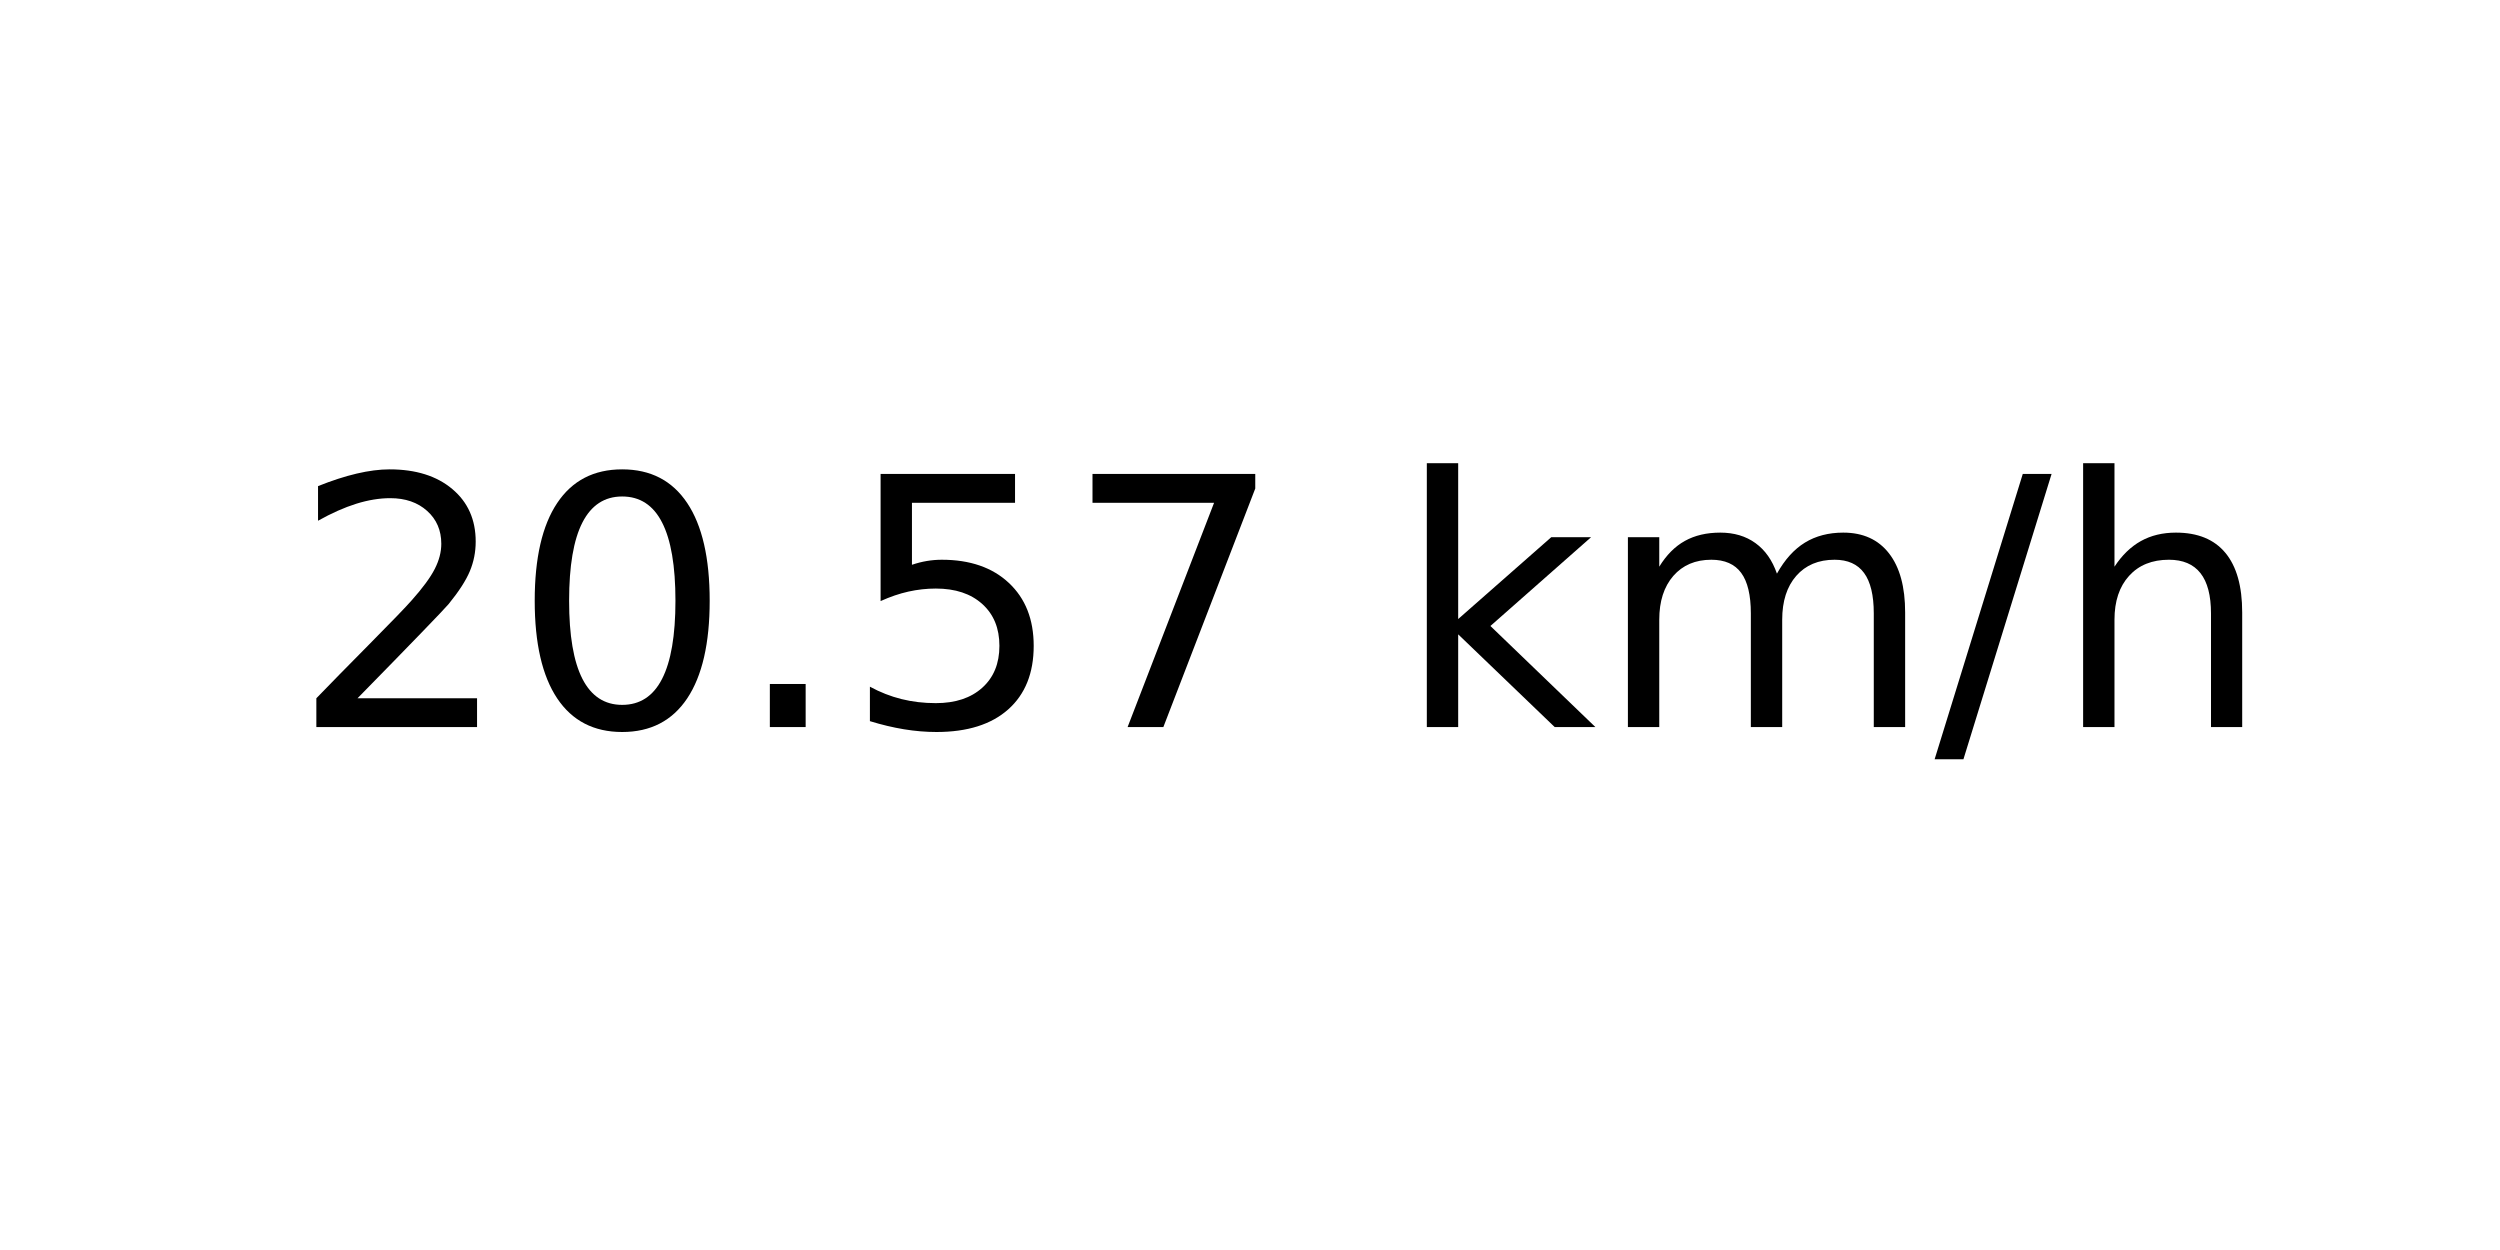
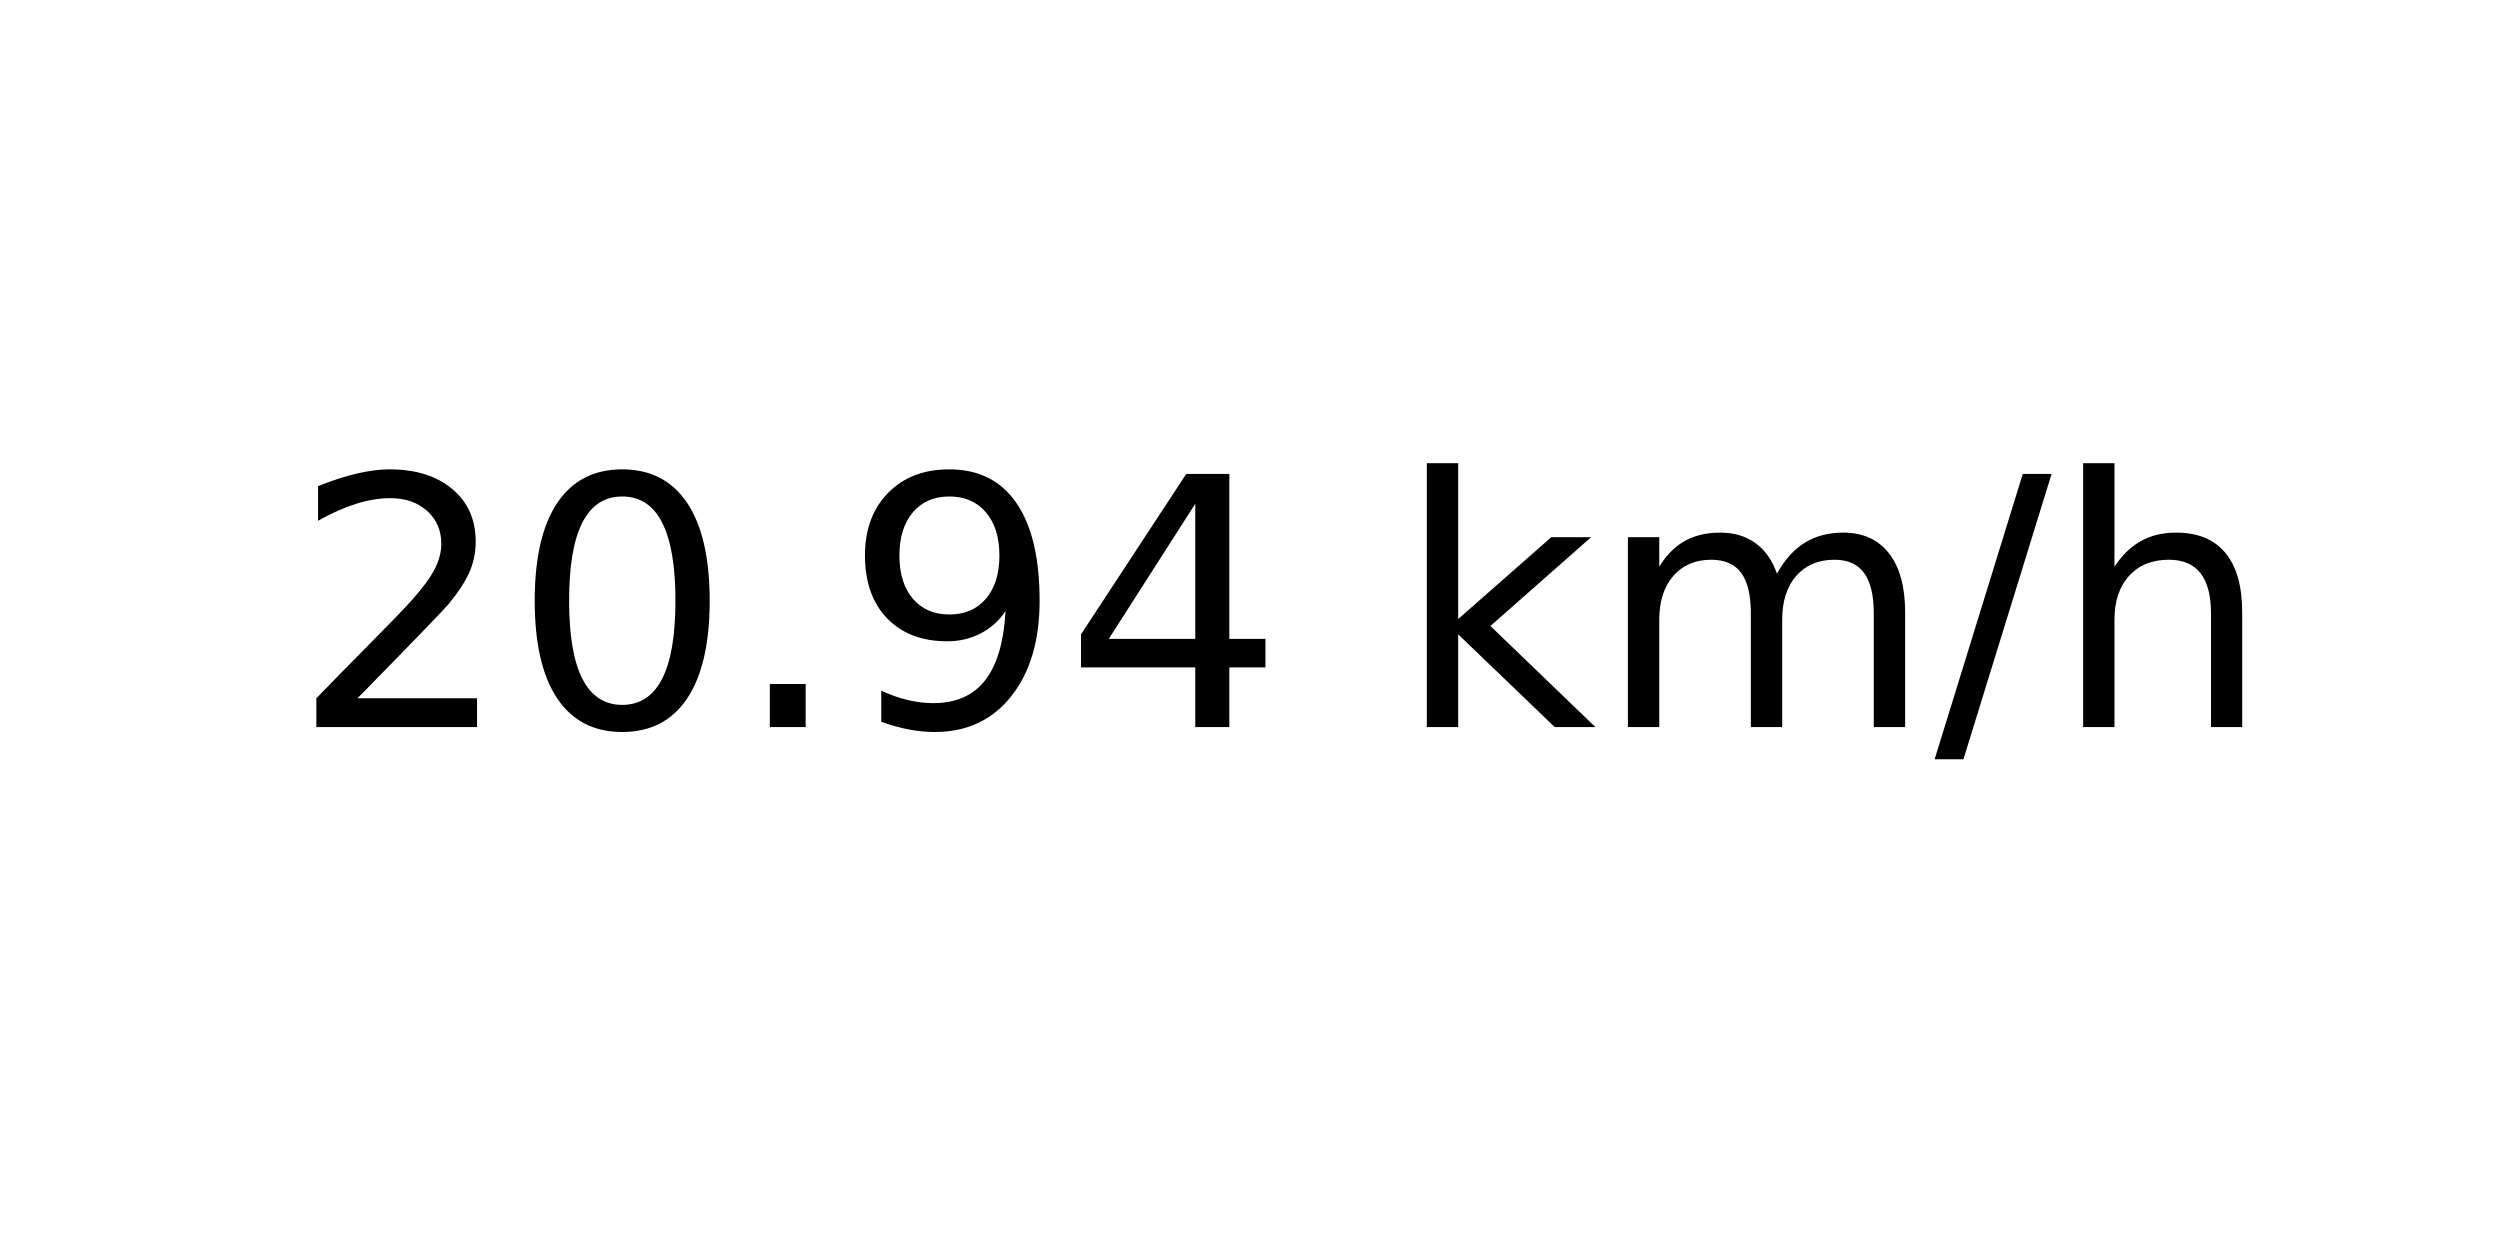
<svg xmlns="http://www.w3.org/2000/svg" xmlns:xlink="http://www.w3.org/1999/xlink" width="72pt" height="36pt" viewBox="0 0 72 36" version="1.1">
  <defs>
    <style type="text/css">*{stroke-linejoin: round; stroke-linecap: butt}</style>
  </defs>
  <g id="figure_1">
    <g id="axes_1">
      <g id="text_1">
        <g transform="translate(8.378125 20.93937) scale(0.1 -0.1)">
          <defs>
            <path id="DejaVuSans-32" d="M 1228 531  L 3431 531  L 3431 0  L 469 0  L 469 531  Q 828 903 1448 1529  Q 2069 2156 2228 2338  Q 2531 2678 2651 2914  Q 2772 3150 2772 3378  Q 2772 3750 2511 3984  Q 2250 4219 1831 4219  Q 1534 4219 1204 4116  Q 875 4013 500 3803  L 500 4441  Q 881 4594 1212 4672  Q 1544 4750 1819 4750  Q 2544 4750 2975 4387  Q 3406 4025 3406 3419  Q 3406 3131 3298 2873  Q 3191 2616 2906 2266  Q 2828 2175 2409 1742  Q 1991 1309 1228 531  z " transform="scale(0.015625)" />
            <path id="DejaVuSans-30" d="M 2034 4250  Q 1547 4250 1301 3770  Q 1056 3291 1056 2328  Q 1056 1369 1301 889  Q 1547 409 2034 409  Q 2525 409 2770 889  Q 3016 1369 3016 2328  Q 3016 3291 2770 3770  Q 2525 4250 2034 4250  z M 2034 4750  Q 2819 4750 3233 4129  Q 3647 3509 3647 2328  Q 3647 1150 3233 529  Q 2819 -91 2034 -91  Q 1250 -91 836 529  Q 422 1150 422 2328  Q 422 3509 836 4129  Q 1250 4750 2034 4750  z " transform="scale(0.015625)" />
            <path id="DejaVuSans-2e" d="M 684 794  L 1344 794  L 1344 0  L 684 0  L 684 794  z " transform="scale(0.015625)" />
-             <path id="DejaVuSans-35" d="M 691 4666  L 3169 4666  L 3169 4134  L 1269 4134  L 1269 2991  Q 1406 3038 1543 3061  Q 1681 3084 1819 3084  Q 2600 3084 3056 2656  Q 3513 2228 3513 1497  Q 3513 744 3044 326  Q 2575 -91 1722 -91  Q 1428 -91 1123 -41  Q 819 9 494 109  L 494 744  Q 775 591 1075 516  Q 1375 441 1709 441  Q 2250 441 2565 725  Q 2881 1009 2881 1497  Q 2881 1984 2565 2268  Q 2250 2553 1709 2553  Q 1456 2553 1204 2497  Q 953 2441 691 2322  L 691 4666  z " transform="scale(0.015625)" />
-             <path id="DejaVuSans-37" d="M 525 4666  L 3525 4666  L 3525 4397  L 1831 0  L 1172 0  L 2766 4134  L 525 4134  L 525 4666  z " transform="scale(0.015625)" />
+             <path id="DejaVuSans-39" d="M 703 97  L 703 672  Q 941 559 1184 500  Q 1428 441 1663 441  Q 2288 441 2617 861  Q 2947 1281 2994 2138  Q 2813 1869 2534 1725  Q 2256 1581 1919 1581  Q 1219 1581 811 2004  Q 403 2428 403 3163  Q 403 3881 828 4315  Q 1253 4750 1959 4750  Q 2769 4750 3195 4129  Q 3622 3509 3622 2328  Q 3622 1225 3098 567  Q 2575 -91 1691 -91  Q 1453 -91 1209 -44  Q 966 3 703 97  z M 1959 2075  Q 2384 2075 2632 2365  Q 2881 2656 2881 3163  Q 2881 3666 2632 3958  Q 2384 4250 1959 4250  Q 1534 4250 1286 3958  Q 1038 3666 1038 3163  Q 1038 2656 1286 2365  Q 1534 2075 1959 2075  z " transform="scale(0.015625)" />
+             <path id="DejaVuSans-34" d="M 2419 4116  L 825 1625  L 2419 1625  L 2419 4116  z M 2253 4666  L 3047 4666  L 3047 1625  L 3713 1625  L 3713 1100  L 3047 1100  L 3047 0  L 2419 0  L 2419 1100  L 313 1100  L 313 1709  L 2253 4666  z " transform="scale(0.015625)" />
            <path id="DejaVuSans-20" transform="scale(0.015625)" />
            <path id="DejaVuSans-6b" d="M 581 4863  L 1159 4863  L 1159 1991  L 2875 3500  L 3609 3500  L 1753 1863  L 3688 0  L 2938 0  L 1159 1709  L 1159 0  L 581 0  L 581 4863  z " transform="scale(0.015625)" />
            <path id="DejaVuSans-6d" d="M 3328 2828  Q 3544 3216 3844 3400  Q 4144 3584 4550 3584  Q 5097 3584 5394 3201  Q 5691 2819 5691 2113  L 5691 0  L 5113 0  L 5113 2094  Q 5113 2597 4934 2840  Q 4756 3084 4391 3084  Q 3944 3084 3684 2787  Q 3425 2491 3425 1978  L 3425 0  L 2847 0  L 2847 2094  Q 2847 2600 2669 2842  Q 2491 3084 2119 3084  Q 1678 3084 1418 2786  Q 1159 2488 1159 1978  L 1159 0  L 581 0  L 581 3500  L 1159 3500  L 1159 2956  Q 1356 3278 1631 3431  Q 1906 3584 2284 3584  Q 2666 3584 2933 3390  Q 3200 3197 3328 2828  z " transform="scale(0.015625)" />
            <path id="DejaVuSans-2f" d="M 1625 4666  L 2156 4666  L 531 -594  L 0 -594  L 1625 4666  z " transform="scale(0.015625)" />
            <path id="DejaVuSans-68" d="M 3513 2113  L 3513 0  L 2938 0  L 2938 2094  Q 2938 2591 2744 2837  Q 2550 3084 2163 3084  Q 1697 3084 1428 2787  Q 1159 2491 1159 1978  L 1159 0  L 581 0  L 581 4863  L 1159 4863  L 1159 2956  Q 1366 3272 1645 3428  Q 1925 3584 2291 3584  Q 2894 3584 3203 3211  Q 3513 2838 3513 2113  z " transform="scale(0.015625)" />
          </defs>
          <use xlink:href="#DejaVuSans-32" />
          <use xlink:href="#DejaVuSans-30" x="63.623" />
          <use xlink:href="#DejaVuSans-2e" x="127.246" />
-           <use xlink:href="#DejaVuSans-35" x="159.033" />
-           <use xlink:href="#DejaVuSans-37" x="222.656" />
+           <use xlink:href="#DejaVuSans-39" x="159.033" />
+           <use xlink:href="#DejaVuSans-34" x="222.656" />
          <use xlink:href="#DejaVuSans-20" x="286.279" />
          <use xlink:href="#DejaVuSans-6b" x="318.066" />
          <use xlink:href="#DejaVuSans-6d" x="375.977" />
          <use xlink:href="#DejaVuSans-2f" x="473.389" />
          <use xlink:href="#DejaVuSans-68" x="507.08" />
        </g>
      </g>
    </g>
  </g>
</svg>
